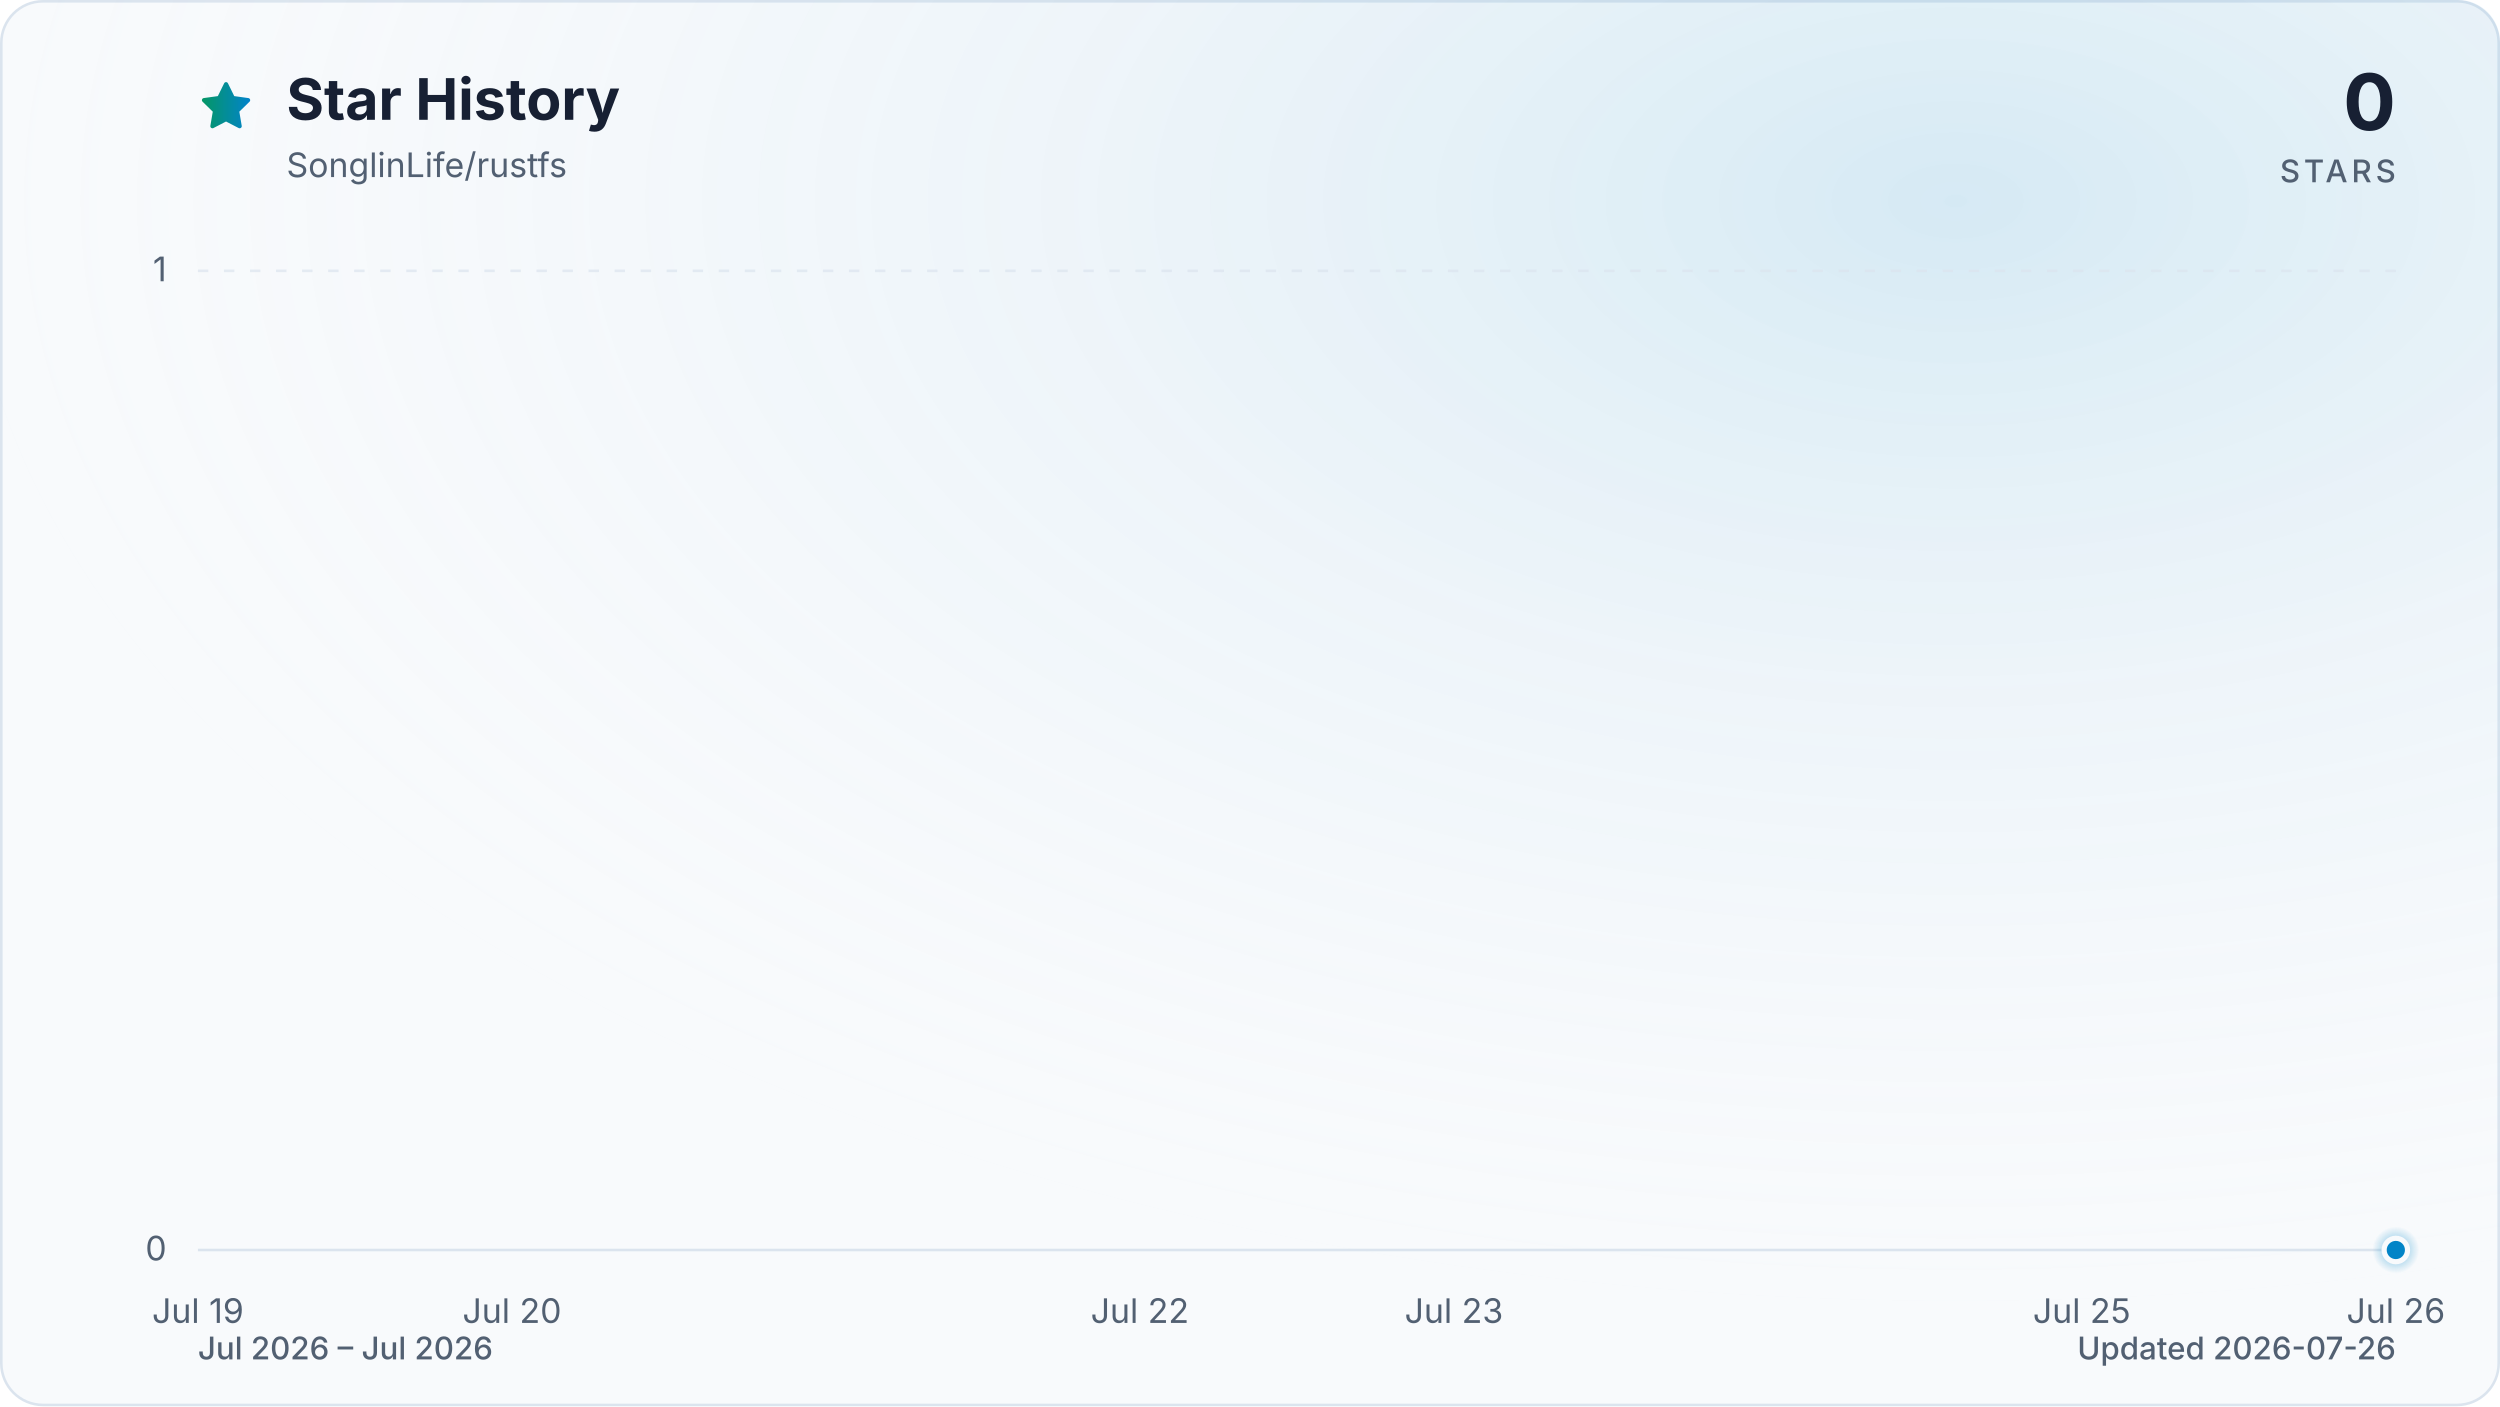
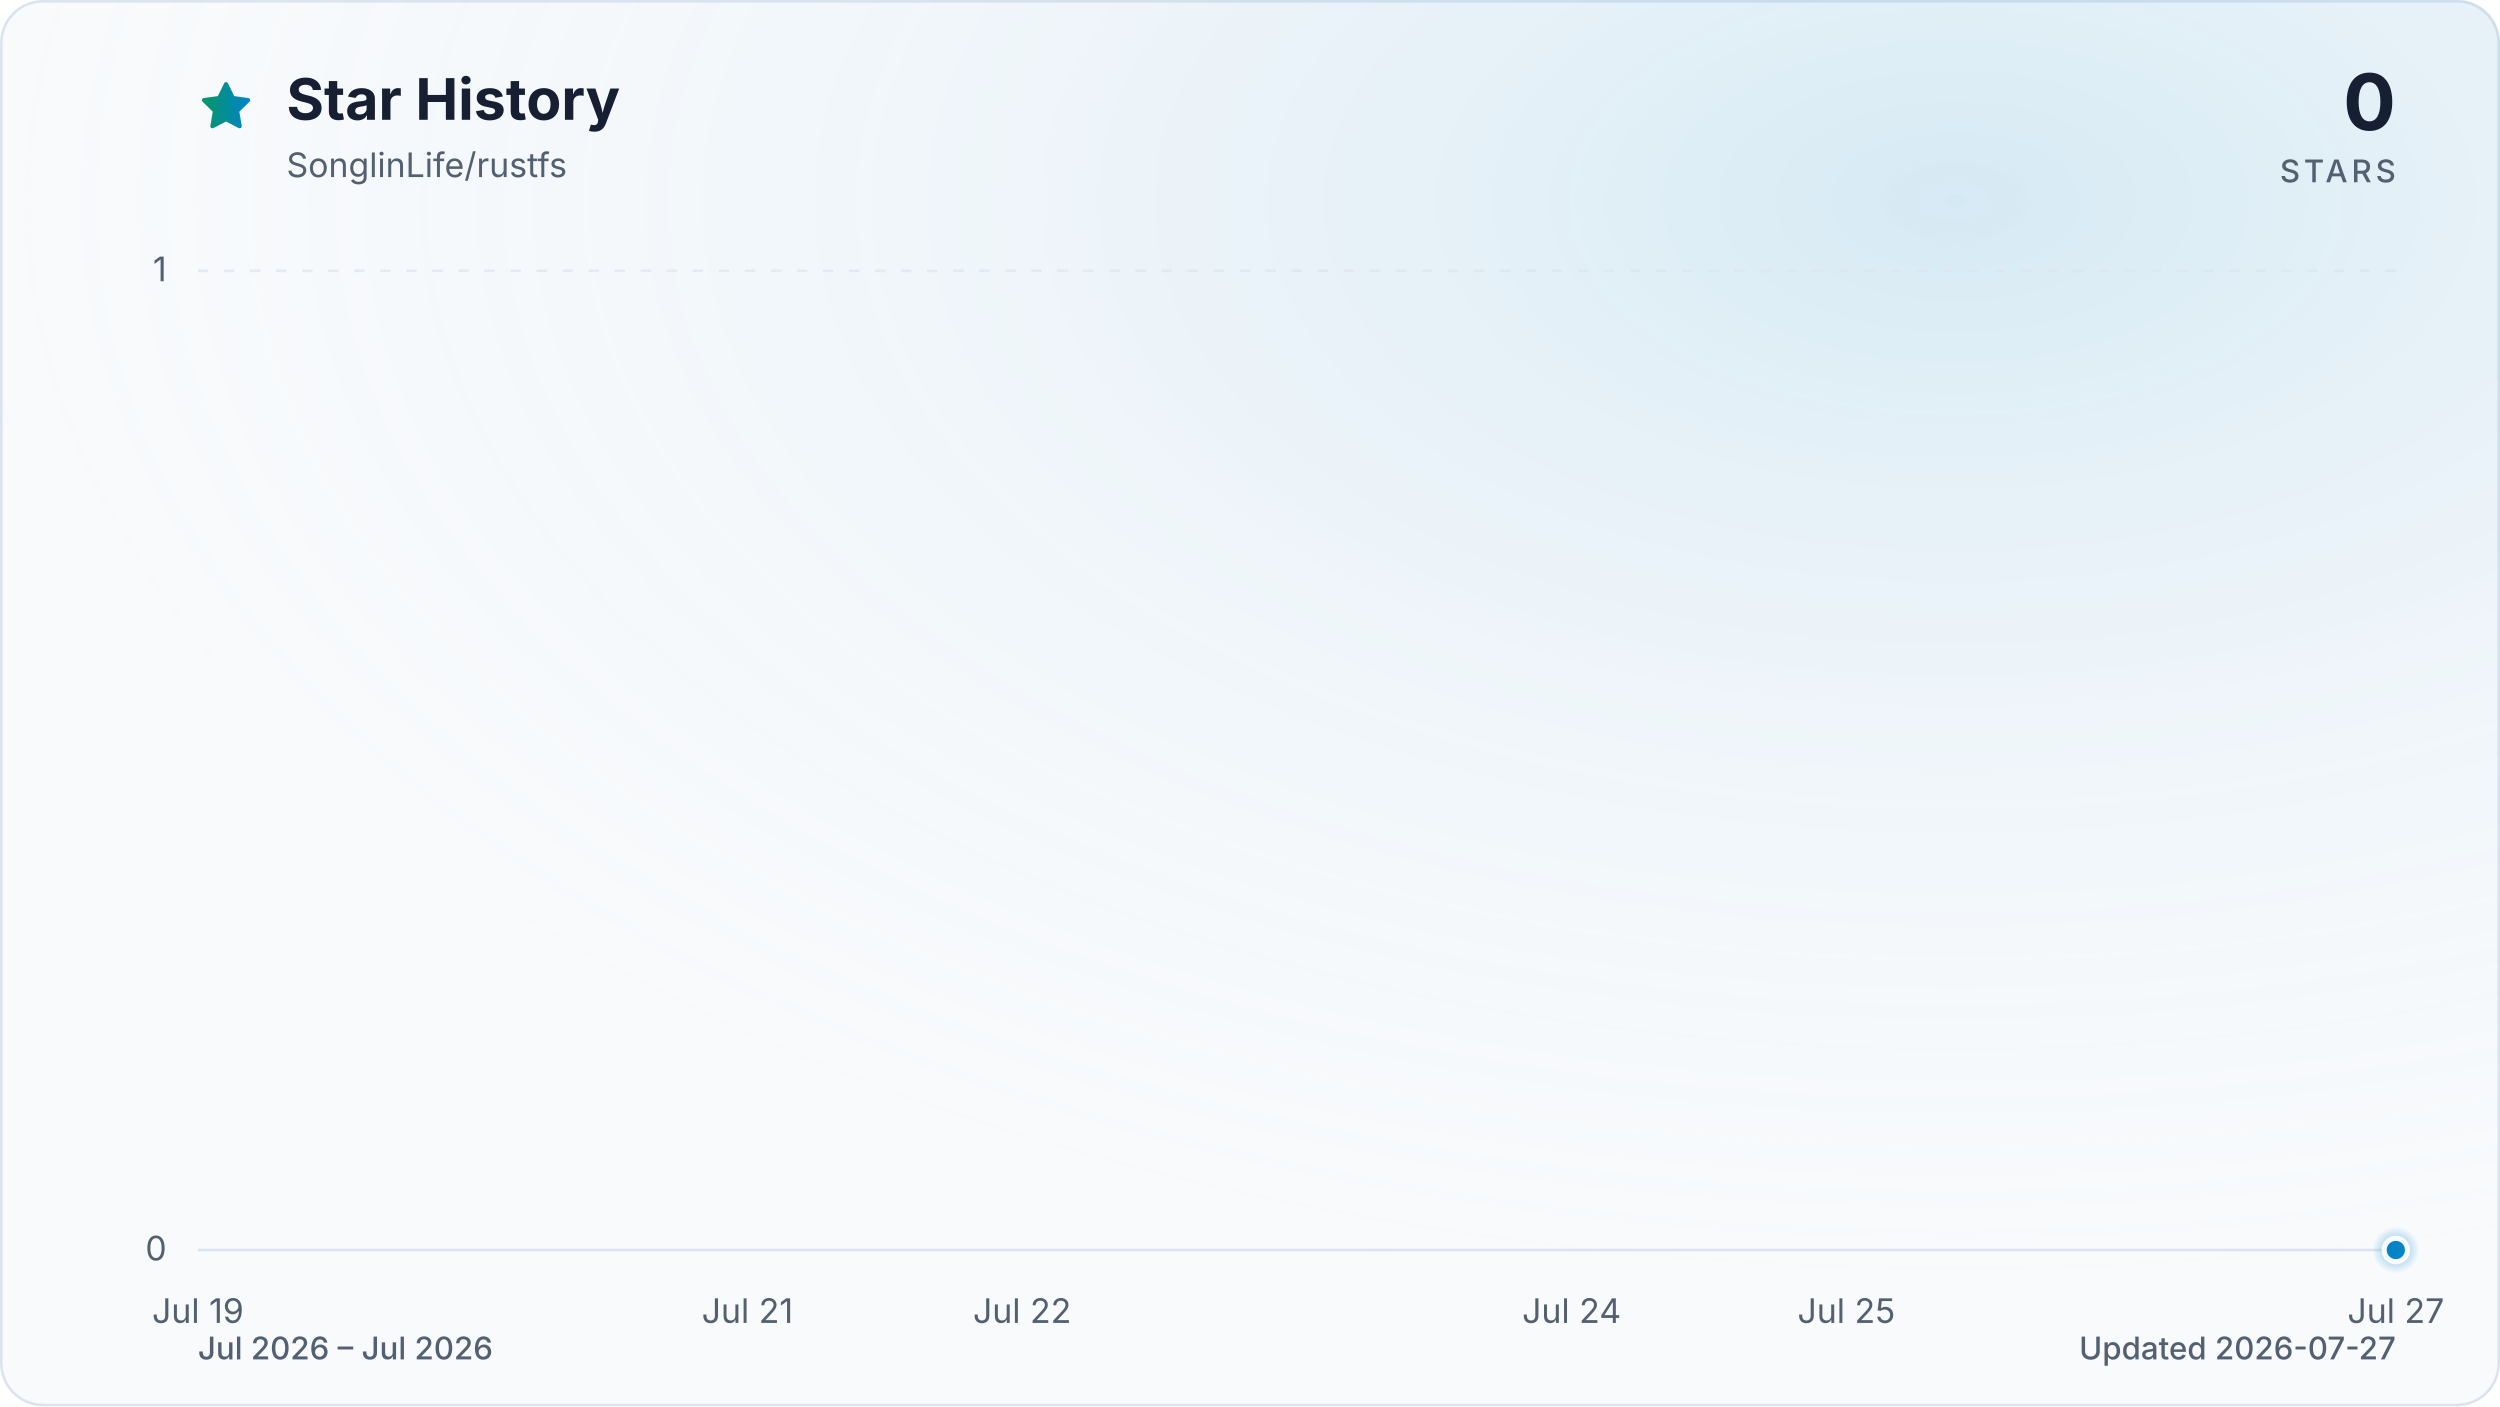
<svg xmlns="http://www.w3.org/2000/svg" viewBox="0 0 960 540" role="img" aria-labelledby="title description" data-style="gradient" data-variant="glow" data-animated="true">
  <defs>
    <linearGradient id="trend" x1="0" y1="0" x2="1" y2="0">
      <stop offset="0%" stop-color="#059669" />
      <stop offset="100%" stop-color="#0284c7" />
    </linearGradient>
    <linearGradient id="area" x1="0" y1="0" x2="0" y2="1">
      <stop offset="0%" stop-color="#059669" stop-opacity="0.30" />
      <stop offset="55%" stop-color="#0284c7" stop-opacity="0.10" />
      <stop offset="100%" stop-color="#0284c7" stop-opacity="0.01" />
    </linearGradient>
    <radialGradient id="marker-halo" cx="50%" cy="50%" r="50%">
      <stop offset="0%" stop-color="#0284c7" stop-opacity="0.55" />
      <stop offset="100%" stop-color="#0284c7" stop-opacity="0" />
    </radialGradient>
    <radialGradient id="surface-glow" cx="78%" cy="14%" r="80%">
      <stop offset="0%" stop-color="#0284c7" stop-opacity="0.14" />
      <stop offset="100%" stop-color="#f8fafc" stop-opacity="0" />
    </radialGradient>
    <filter id="trend-glow" x="-20%" y="-20%" width="140%" height="140%">
      <feGaussianBlur stdDeviation="7" />
    </filter>
  </defs>
  <style>
.trend-enter{transform-box:fill-box;transform-origin:center;animation:trend-enter 520ms cubic-bezier(0.16,1,0.3,1)}
.marker-enter{transform-box:fill-box;transform-origin:center;animation:marker-enter 320ms cubic-bezier(0.16,1,0.3,1) 200ms both}
.marker-pulse{transform-box:fill-box;transform-origin:center;animation:marker-pulse 2.6s ease-out infinite}
@keyframes trend-enter{from{opacity:.35;transform:translateY(10px)}to{opacity:1;transform:translateY(0)}}
@keyframes marker-enter{from{opacity:0;transform:scale(.4)}to{opacity:1;transform:scale(1)}}
@keyframes marker-pulse{0%{opacity:.5;transform:scale(.7)}70%,100%{opacity:0;transform:scale(2.1)}}
@media (prefers-reduced-motion:reduce){.trend-enter,.marker-enter,.marker-pulse{animation:none!important}}
@media (prefers-reduced-motion:reduce){.marker-pulse{opacity:0}}
</style>
  <rect x="0.5" y="0.5" width="959" height="539" fill="#f8fafc" stroke="#dbe4ee" stroke-width="1" rx="16" />
  <rect width="960" height="540" fill="url(#surface-glow)" rx="16" />
  <path d="M12 2.6l2.9 5.9 6.5.9-4.7 4.6 1.1 6.5-5.8-3-5.8 3 1.1-6.5-4.7-4.6 6.5-.9L12 2.6Z" transform="translate(76 30) scale(.9)" fill="url(#trend)" stroke="url(#trend)" stroke-width="1.8" stroke-linejoin="round" aria-hidden="true" />
  <text x="110" y="46" fill="#172033" font-family="ui-sans-serif, system-ui, -apple-system, BlinkMacSystemFont, 'Segoe UI', sans-serif" font-size="22" font-weight="700">Star History</text>
  <text x="110" y="68" fill="#526072" font-family="ui-sans-serif, system-ui, -apple-system, BlinkMacSystemFont, 'Segoe UI', sans-serif" font-size="13">SonglinLife/rustfs</text>
  <text x="920" y="50" fill="#172033" font-family="ui-sans-serif, system-ui, -apple-system, BlinkMacSystemFont, 'Segoe UI', sans-serif" font-size="30" font-weight="700" text-anchor="end">0</text>
  <text x="920" y="70" fill="#526072" font-family="ui-sans-serif, system-ui, -apple-system, BlinkMacSystemFont, 'Segoe UI', sans-serif" font-size="12" font-weight="500" letter-spacing="1.5" text-anchor="end">STARS</text>
  <line x1="76" y1="480.0" x2="920" y2="480.0" stroke="#dbe4ee" stroke-width="1" stroke-dasharray="0" opacity="1" />
  <text x="64" y="484.0" fill="#526072" font-family="ui-sans-serif, system-ui, -apple-system, BlinkMacSystemFont, 'Segoe UI', sans-serif" font-size="13" text-anchor="end">0</text>
  <line x1="76" y1="104.0" x2="920" y2="104.0" stroke="#dbe4ee" stroke-width="1" stroke-dasharray="4 6" opacity="0.7" />
  <text x="64" y="108.0" fill="#526072" font-family="ui-sans-serif, system-ui, -apple-system, BlinkMacSystemFont, 'Segoe UI', sans-serif" font-size="13" text-anchor="end">1</text>
  <text x="76.0" y="508" fill="#526072" font-family="ui-sans-serif, system-ui, -apple-system, BlinkMacSystemFont, 'Segoe UI', sans-serif" font-size="13" text-anchor="middle">Jul 19</text>
-   <text x="196.6" y="508" fill="#526072" font-family="ui-sans-serif, system-ui, -apple-system, BlinkMacSystemFont, 'Segoe UI', sans-serif" font-size="13" text-anchor="middle">Jul 20</text>
-   <text x="437.7" y="508" fill="#526072" font-family="ui-sans-serif, system-ui, -apple-system, BlinkMacSystemFont, 'Segoe UI', sans-serif" font-size="13" text-anchor="middle">Jul 22</text>
-   <text x="558.3" y="508" fill="#526072" font-family="ui-sans-serif, system-ui, -apple-system, BlinkMacSystemFont, 'Segoe UI', sans-serif" font-size="13" text-anchor="middle">Jul 23</text>
-   <text x="799.4" y="508" fill="#526072" font-family="ui-sans-serif, system-ui, -apple-system, BlinkMacSystemFont, 'Segoe UI', sans-serif" font-size="13" text-anchor="middle">Jul 25</text>
-   <text x="920.0" y="508" fill="#526072" font-family="ui-sans-serif, system-ui, -apple-system, BlinkMacSystemFont, 'Segoe UI', sans-serif" font-size="13" text-anchor="middle">Jul 26</text>
+   <text x="287.0" y="508" fill="#526072" font-family="ui-sans-serif, system-ui, -apple-system, BlinkMacSystemFont, 'Segoe UI', sans-serif" font-size="13" text-anchor="middle">Jul 21</text>
+   <text x="392.5" y="508" fill="#526072" font-family="ui-sans-serif, system-ui, -apple-system, BlinkMacSystemFont, 'Segoe UI', sans-serif" font-size="13" text-anchor="middle">Jul 22</text>
+   <text x="603.5" y="508" fill="#526072" font-family="ui-sans-serif, system-ui, -apple-system, BlinkMacSystemFont, 'Segoe UI', sans-serif" font-size="13" text-anchor="middle">Jul 24</text>
+   <text x="709.0" y="508" fill="#526072" font-family="ui-sans-serif, system-ui, -apple-system, BlinkMacSystemFont, 'Segoe UI', sans-serif" font-size="13" text-anchor="middle">Jul 25</text>
+   <text x="920.0" y="508" fill="#526072" font-family="ui-sans-serif, system-ui, -apple-system, BlinkMacSystemFont, 'Segoe UI', sans-serif" font-size="13" text-anchor="middle">Jul 27</text>
  <g class="trend-enter">
-     <path d="M 76.0 480.0 C 116.2 480.0, 156.4 480.0, 196.6 480.0 C 236.8 480.0, 277.0 480.0, 317.1 480.0 C 357.3 480.0, 397.5 480.0, 437.7 480.0 C 477.9 480.0, 518.1 480.0, 558.3 480.0 C 598.5 480.0, 638.7 480.0, 678.9 480.0 C 719.0 480.0, 759.2 480.0, 799.4 480.0 C 839.6 480.0, 879.8 480.0, 920.0 480.0 L 920.0 480.0 L 76.0 480.0 Z" fill="url(#area)" />
-     <path d="M 76.0 480.0 C 116.2 480.0, 156.4 480.0, 196.6 480.0 C 236.8 480.0, 277.0 480.0, 317.1 480.0 C 357.3 480.0, 397.5 480.0, 437.7 480.0 C 477.9 480.0, 518.1 480.0, 558.3 480.0 C 598.5 480.0, 638.7 480.0, 678.9 480.0 C 719.0 480.0, 759.2 480.0, 799.4 480.0 C 839.6 480.0, 879.8 480.0, 920.0 480.0" fill="none" stroke="url(#trend)" stroke-width="12" stroke-linecap="round" stroke-linejoin="round" opacity="0.16" filter="url(#trend-glow)" />
-     <path d="M 76.0 480.0 C 116.2 480.0, 156.4 480.0, 196.6 480.0 C 236.8 480.0, 277.0 480.0, 317.1 480.0 C 357.3 480.0, 397.5 480.0, 437.7 480.0 C 477.9 480.0, 518.1 480.0, 558.3 480.0 C 598.5 480.0, 638.7 480.0, 678.9 480.0 C 719.0 480.0, 759.2 480.0, 799.4 480.0 C 839.6 480.0, 879.8 480.0, 920.0 480.0" fill="none" stroke="url(#trend)" stroke-width="3" stroke-linecap="round" stroke-linejoin="round" />
+     <path d="M 76.0 480.0 C 111.2 480.0, 146.3 480.0, 181.5 480.0 C 216.7 480.0, 251.8 480.0, 287.0 480.0 C 322.2 480.0, 357.3 480.0, 392.5 480.0 C 427.7 480.0, 462.8 480.0, 498.0 480.0 C 533.2 480.0, 568.3 480.0, 603.5 480.0 C 638.7 480.0, 673.8 480.0, 709.0 480.0 C 744.2 480.0, 779.3 480.0, 814.5 480.0 C 849.7 480.0, 884.8 480.0, 920.0 480.0 L 920.0 480.0 L 76.0 480.0 Z" fill="url(#area)" />
+     <path d="M 76.0 480.0 C 111.2 480.0, 146.3 480.0, 181.5 480.0 C 216.7 480.0, 251.8 480.0, 287.0 480.0 C 322.2 480.0, 357.3 480.0, 392.5 480.0 C 427.7 480.0, 462.8 480.0, 498.0 480.0 C 533.2 480.0, 568.3 480.0, 603.5 480.0 C 638.7 480.0, 673.8 480.0, 709.0 480.0 C 744.2 480.0, 779.3 480.0, 814.5 480.0 C 849.7 480.0, 884.8 480.0, 920.0 480.0" fill="none" stroke="url(#trend)" stroke-width="12" stroke-linecap="round" stroke-linejoin="round" opacity="0.16" filter="url(#trend-glow)" />
+     <path d="M 76.0 480.0 C 111.2 480.0, 146.3 480.0, 181.5 480.0 C 216.7 480.0, 251.8 480.0, 287.0 480.0 C 322.2 480.0, 357.3 480.0, 392.5 480.0 C 427.7 480.0, 462.8 480.0, 498.0 480.0 C 533.2 480.0, 568.3 480.0, 603.5 480.0 C 638.7 480.0, 673.8 480.0, 709.0 480.0 C 744.2 480.0, 779.3 480.0, 814.5 480.0 C 849.7 480.0, 884.8 480.0, 920.0 480.0" fill="none" stroke="url(#trend)" stroke-width="3" stroke-linecap="round" stroke-linejoin="round" />
  </g>
  <g class="marker-enter">
    <circle class="marker-pulse" cx="920.0" cy="480.0" r="9" fill="url(#marker-halo)" />
    <circle cx="920.0" cy="480.0" r="4.5" fill="#0284c7" stroke="#f8fafc" stroke-width="2" />
  </g>
  <text x="76" y="522" fill="#526072" font-family="ui-sans-serif, system-ui, -apple-system, BlinkMacSystemFont, 'Segoe UI', sans-serif" font-size="12" font-weight="500">Jul 2026 – Jul 2026</text>
-   <text x="920" y="522" fill="#526072" font-family="ui-sans-serif, system-ui, -apple-system, BlinkMacSystemFont, 'Segoe UI', sans-serif" font-size="12" font-weight="500" text-anchor="end">Updated 2026-07-26</text>
+   <text x="920" y="522" fill="#526072" font-family="ui-sans-serif, system-ui, -apple-system, BlinkMacSystemFont, 'Segoe UI', sans-serif" font-size="12" font-weight="500" text-anchor="end">Updated 2026-07-27</text>
</svg>
